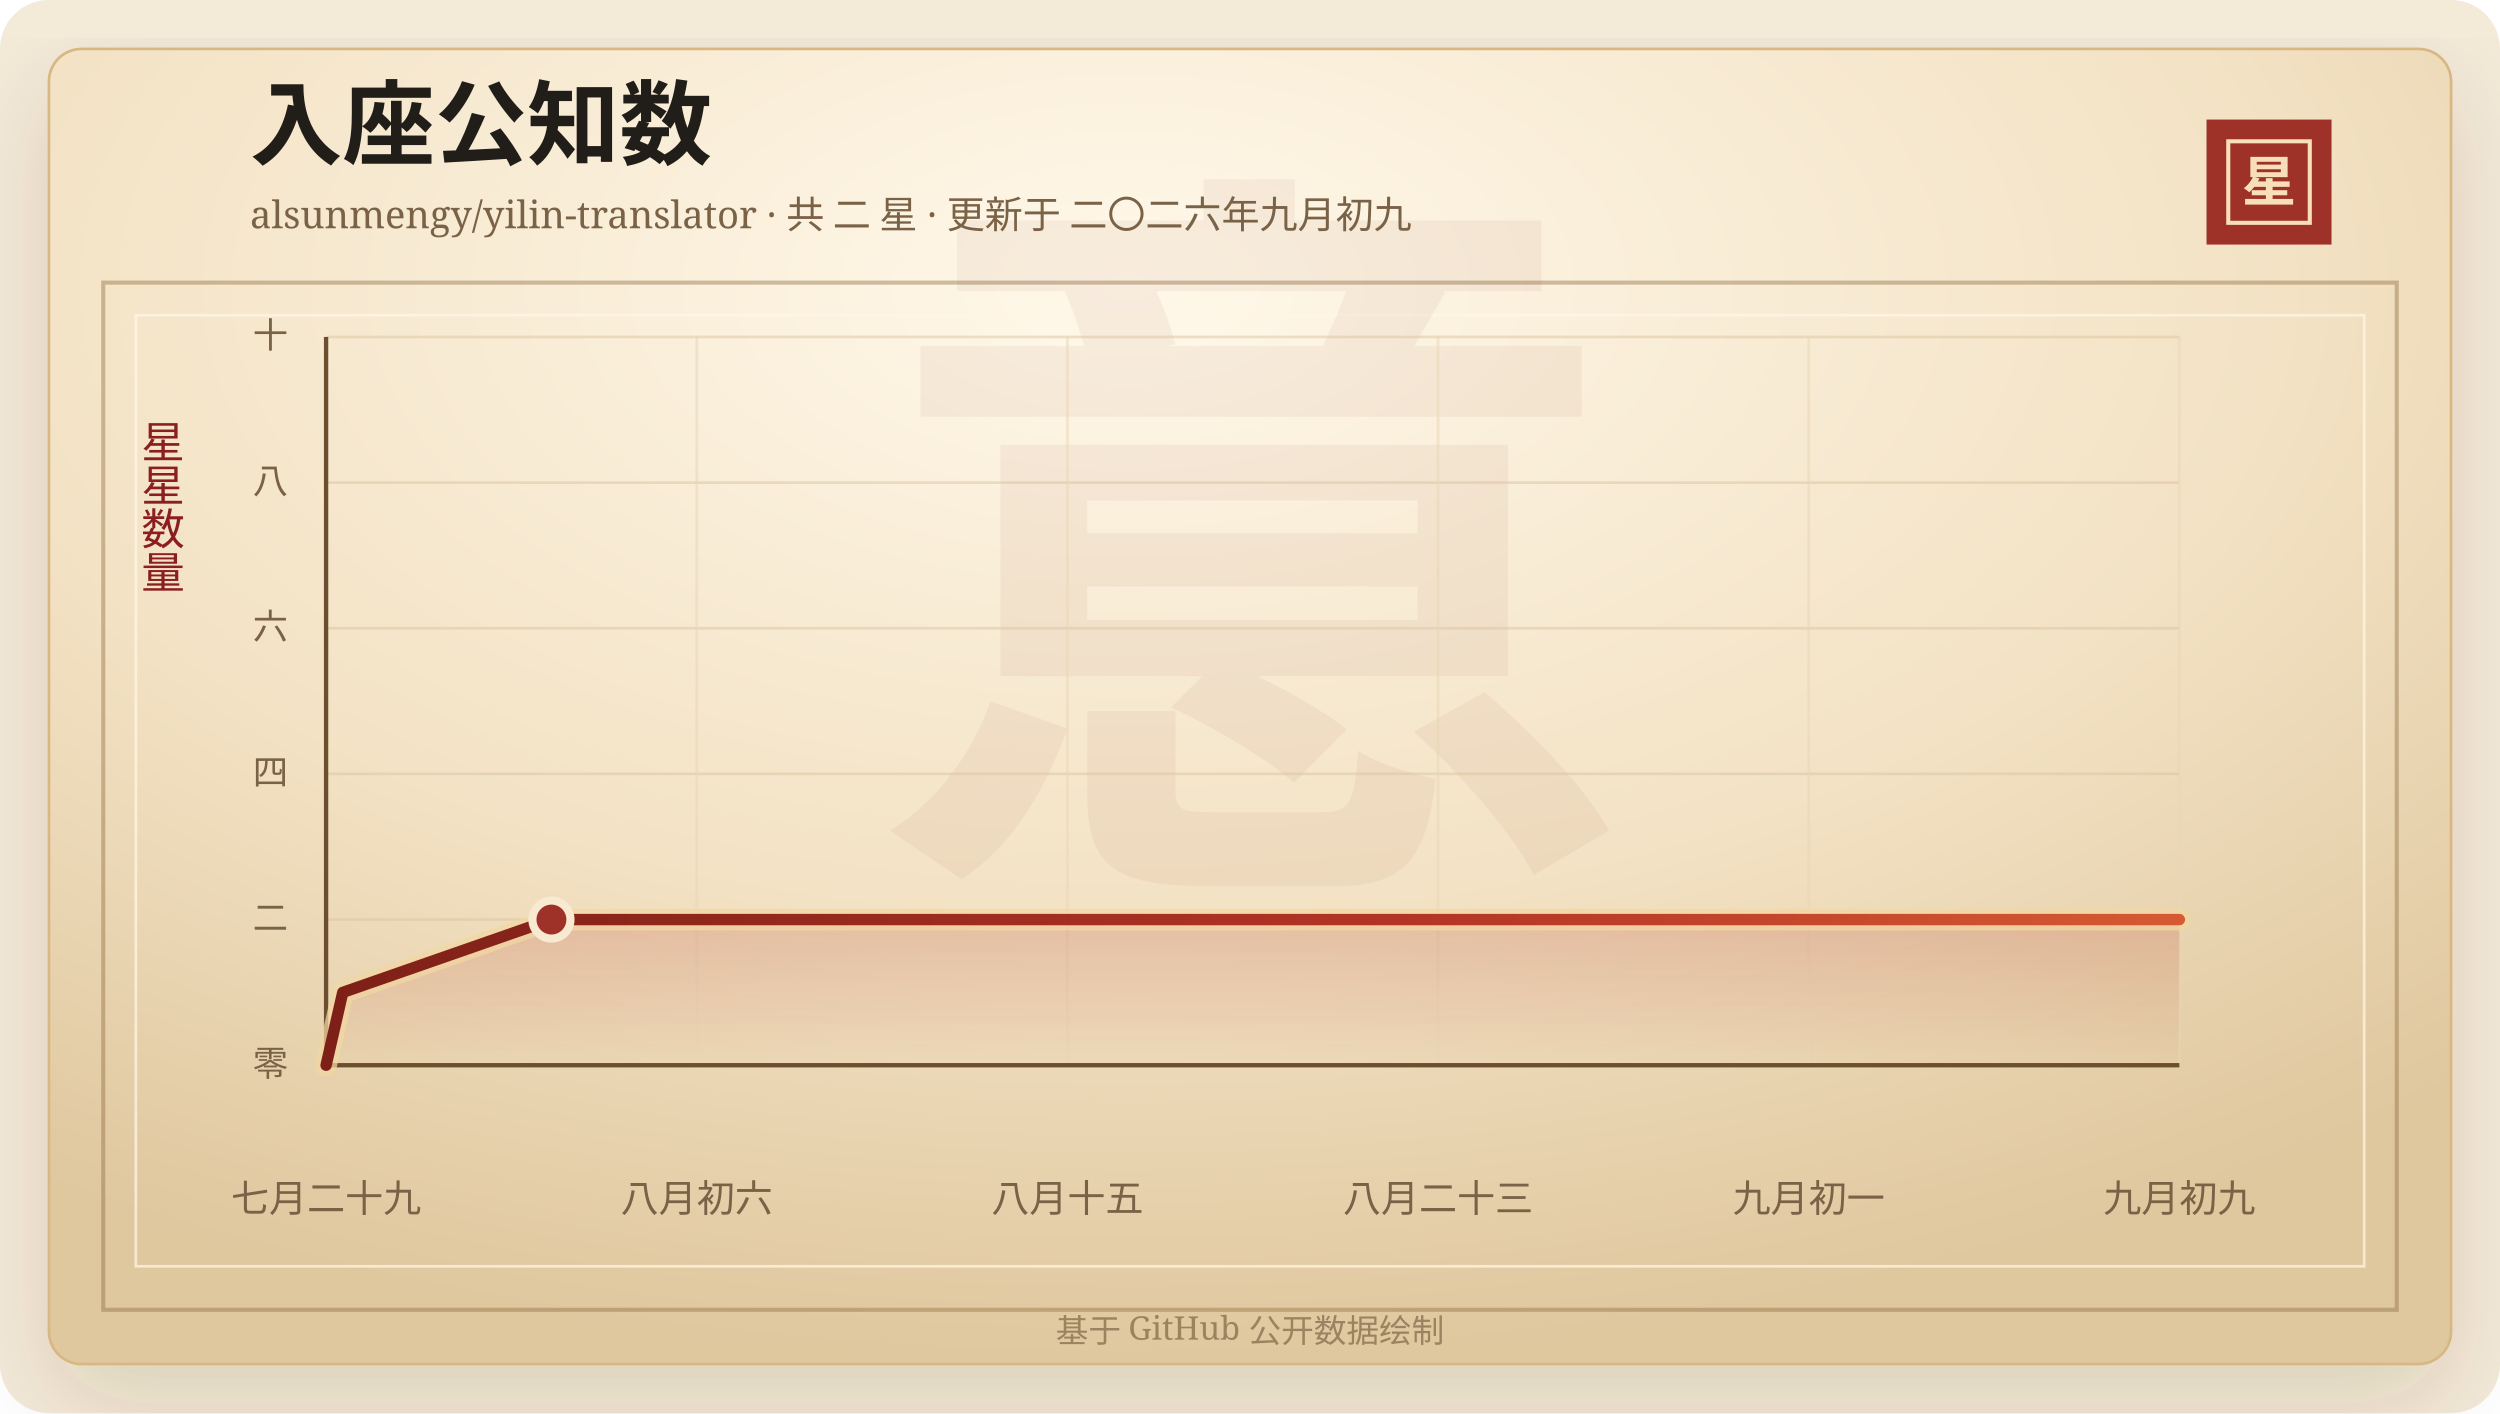
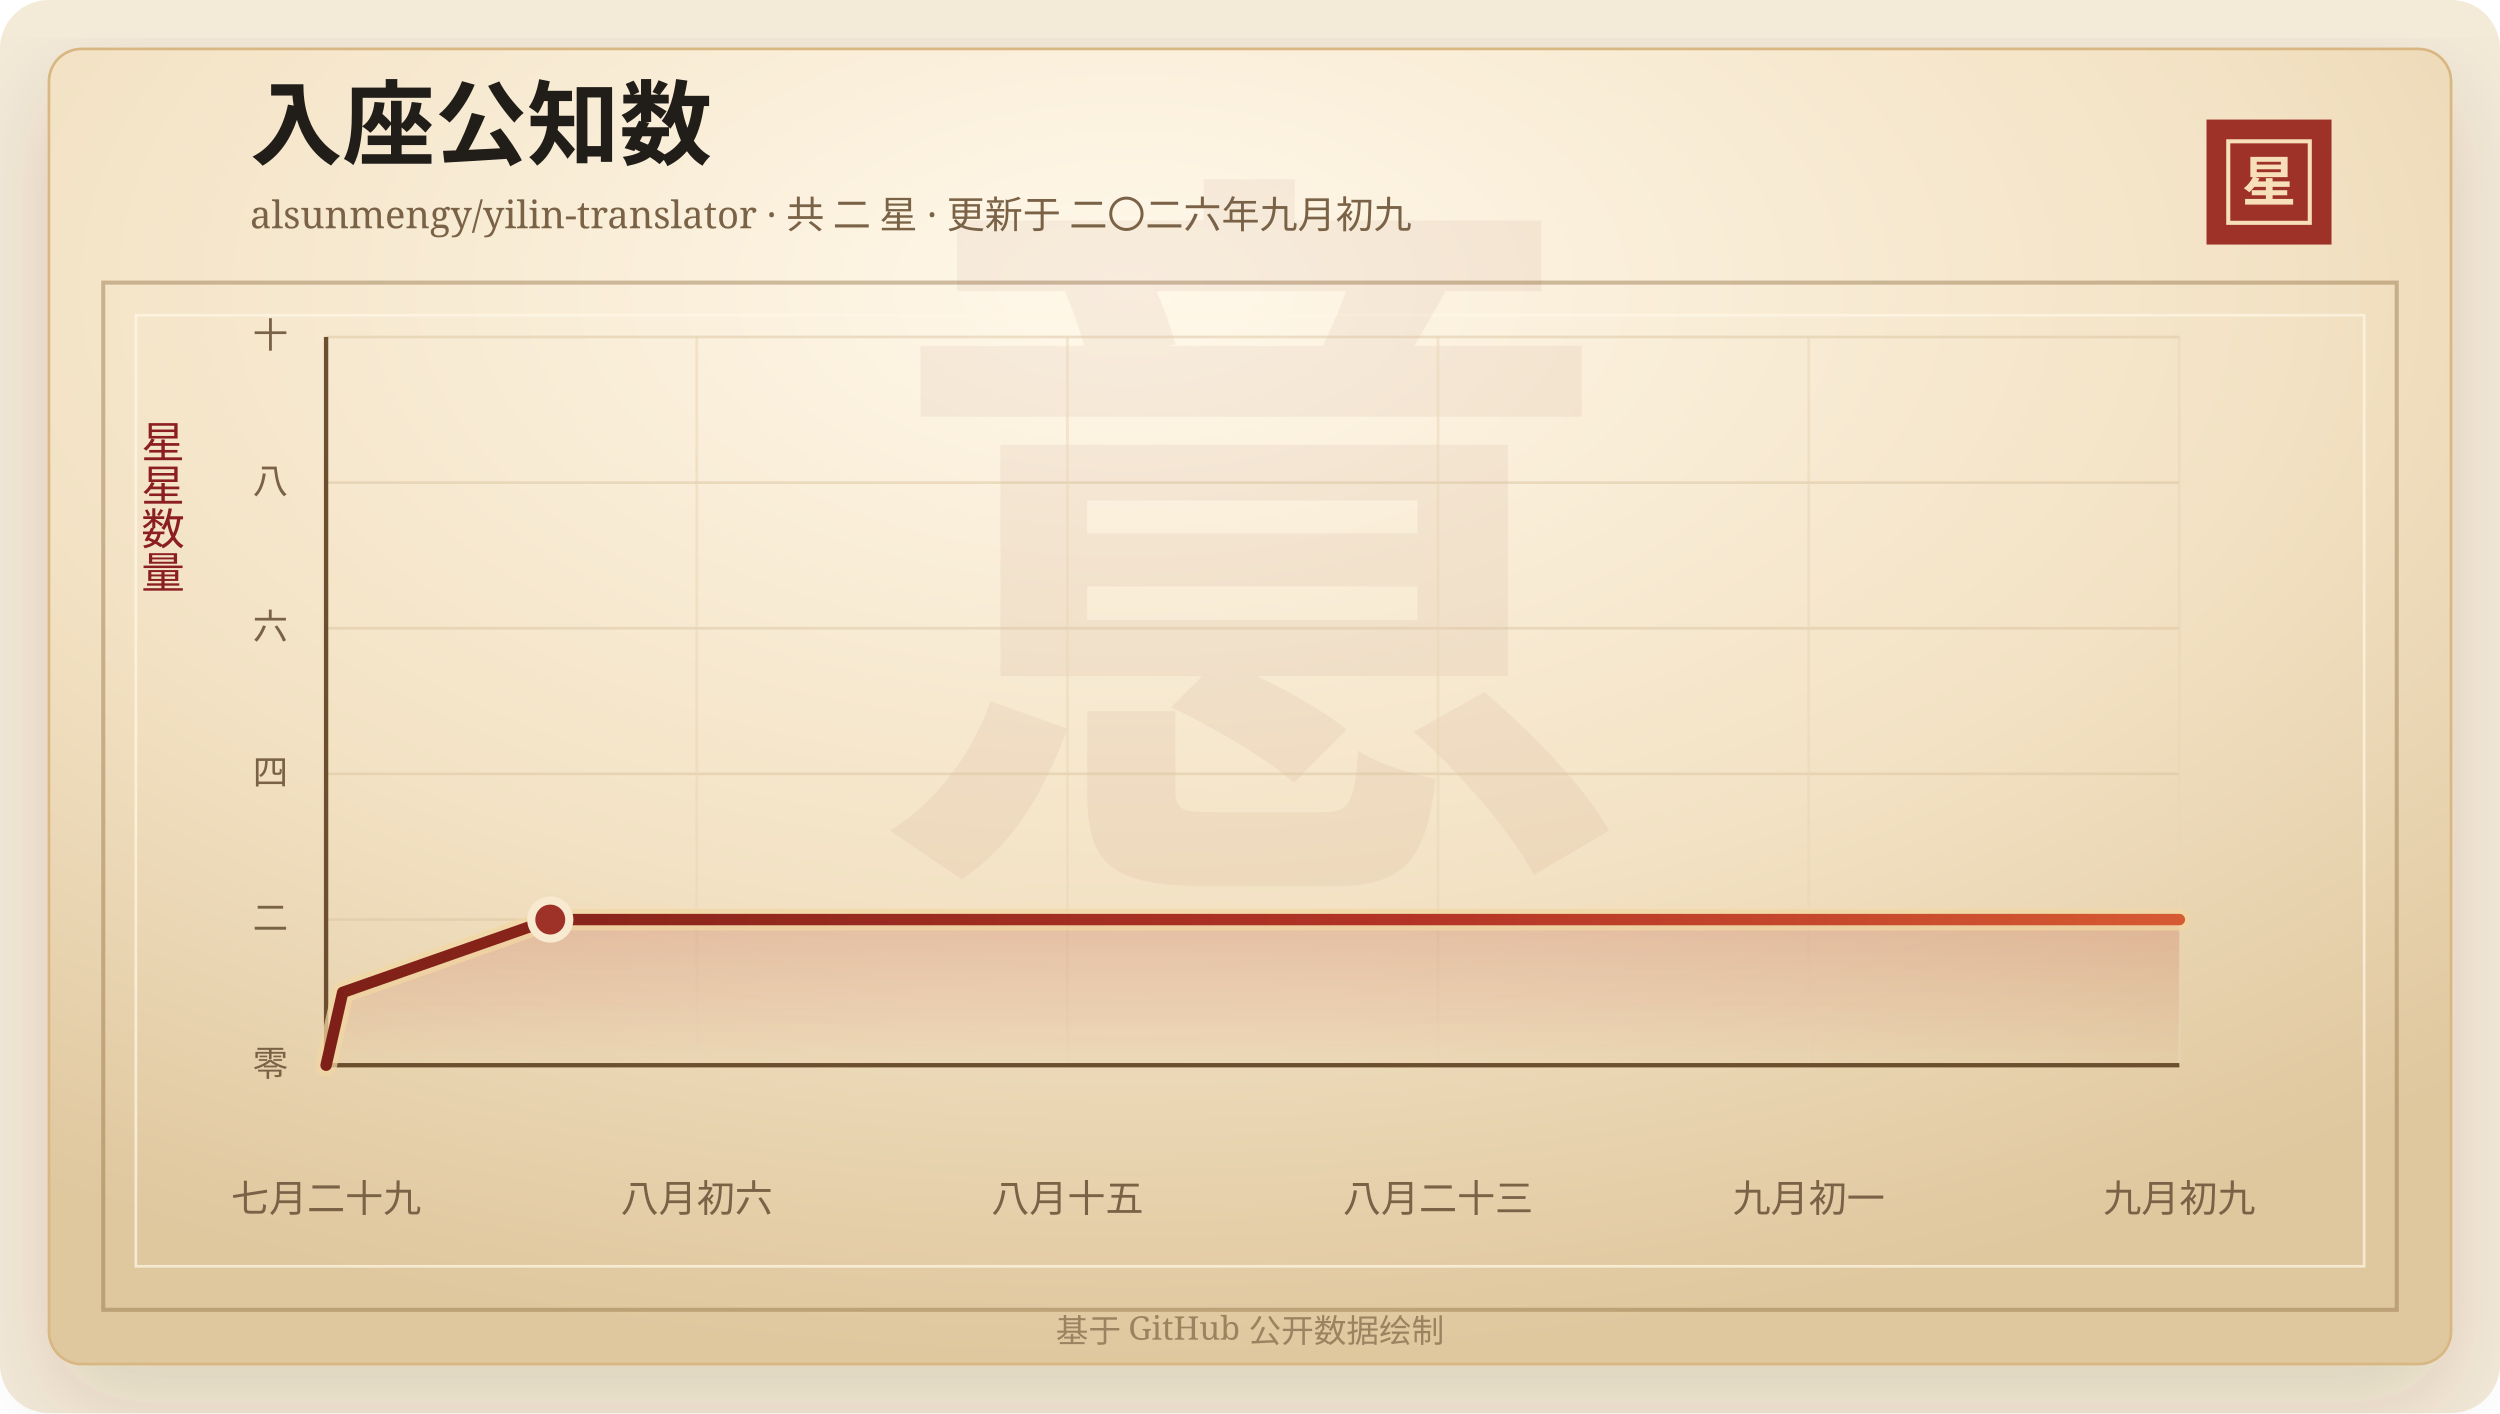
<svg xmlns="http://www.w3.org/2000/svg" width="920" height="520" viewBox="0 0 920 520" role="img" aria-labelledby="title desc">
  <defs>
    <linearGradient id="line" x1="0" x2="1" y1="0" y2="0">
      <stop offset="0%" stop-color="#7d2017" />
      <stop offset="58%" stop-color="#b33426" />
      <stop offset="100%" stop-color="#d65a32" />
    </linearGradient>
    <linearGradient id="area" x1="0" x2="0" y1="0" y2="1">
      <stop offset="0%" stop-color="#b33426" stop-opacity="0.2" />
      <stop offset="100%" stop-color="#b33426" stop-opacity="0" />
    </linearGradient>
    <radialGradient id="paper" cx="45%" cy="18%" r="82%">
      <stop offset="0%" stop-color="#fff8ea" />
      <stop offset="58%" stop-color="#f3e2c4" />
      <stop offset="100%" stop-color="#dfc79e" />
    </radialGradient>
    <filter id="shadow" x="-20%" y="-20%" width="140%" height="140%">
      <feDropShadow dx="0" dy="14" stdDeviation="18" flood-color="#3b2a20" flood-opacity="0.14" />
    </filter>
  </defs>
  <rect width="920" height="520" rx="18" fill="#f4ead8" />
  <rect x="18" y="18" width="884" height="484" rx="12" fill="url(#paper)" stroke="#d8b783" filter="url(#shadow)" />
  <rect x="38" y="104" width="844" height="378" fill="none" stroke="#8c6b3f" stroke-opacity="0.42" stroke-width="1.5" />
  <rect x="50" y="116" width="820" height="350" fill="none" stroke="#fff7e5" stroke-opacity="0.72" />
  <text x="460" y="304" text-anchor="middle" fill="#8c342a" fill-opacity="0.06" font-family="Songti SC, STSong, SimSun, serif" font-size="280" font-weight="700">意</text>
  <text x="92" y="58" fill="#211d18" font-family="Songti SC, STSong, SimSun, serif" font-size="34" font-weight="700">入座公知数</text>
  <text x="92" y="84" fill="#7a6247" font-family="Songti SC, STSong, SimSun, serif" font-size="14.0">alsunmengy/yilin-translator · 共 二 星 · 更新于 二〇二六年九月初九</text>
  <rect x="812" y="44" width="46" height="46" fill="#9e3228" />
  <rect x="820" y="52" width="30" height="30" fill="none" stroke="#f6dfba" stroke-width="1.5" />
  <text x="835" y="74" text-anchor="middle" fill="#f6dfba" font-family="Songti SC, STSong, SimSun, serif" font-size="20" font-weight="700">星</text>
  <text x="60" y="166" text-anchor="middle" fill="#8b1e1e" font-family="Songti SC, STSong, SimSun, serif" font-size="16" writing-mode="vertical-rl">星星数量</text>
  <line x1="120" y1="392.00" x2="802" y2="392.00" stroke="#d9c29e" stroke-opacity="0.48" />
  <text x="106" y="396.00" text-anchor="end" fill="#7a6247" font-family="Songti SC, STSong, SimSun, serif" font-size="13">零</text>
  <line x1="120" y1="338.40" x2="802" y2="338.40" stroke="#d9c29e" stroke-opacity="0.48" />
  <text x="106" y="342.40" text-anchor="end" fill="#7a6247" font-family="Songti SC, STSong, SimSun, serif" font-size="13">二</text>
  <line x1="120" y1="284.80" x2="802" y2="284.80" stroke="#d9c29e" stroke-opacity="0.48" />
  <text x="106" y="288.80" text-anchor="end" fill="#7a6247" font-family="Songti SC, STSong, SimSun, serif" font-size="13">四</text>
  <line x1="120" y1="231.20" x2="802" y2="231.20" stroke="#d9c29e" stroke-opacity="0.48" />
  <text x="106" y="235.20" text-anchor="end" fill="#7a6247" font-family="Songti SC, STSong, SimSun, serif" font-size="13">六</text>
  <line x1="120" y1="177.60" x2="802" y2="177.60" stroke="#d9c29e" stroke-opacity="0.48" />
  <text x="106" y="181.60" text-anchor="end" fill="#7a6247" font-family="Songti SC, STSong, SimSun, serif" font-size="13">八</text>
  <line x1="120" y1="124.00" x2="802" y2="124.00" stroke="#d9c29e" stroke-opacity="0.48" />
  <text x="106" y="128.00" text-anchor="end" fill="#7a6247" font-family="Songti SC, STSong, SimSun, serif" font-size="13">十</text>
  <line x1="120.00" y1="124" x2="120.00" y2="392" stroke="#ead6b7" stroke-opacity="0.54" />
  <text x="120.00" y="446" text-anchor="middle" fill="#7a6247" font-family="Songti SC, STSong, SimSun, serif" font-size="14">七月二十九</text>
  <line x1="256.40" y1="124" x2="256.40" y2="392" stroke="#ead6b7" stroke-opacity="0.54" />
  <text x="256.40" y="446" text-anchor="middle" fill="#7a6247" font-family="Songti SC, STSong, SimSun, serif" font-size="14">八月初六</text>
  <line x1="392.80" y1="124" x2="392.80" y2="392" stroke="#ead6b7" stroke-opacity="0.54" />
  <text x="392.80" y="446" text-anchor="middle" fill="#7a6247" font-family="Songti SC, STSong, SimSun, serif" font-size="14">八月十五</text>
  <line x1="529.20" y1="124" x2="529.20" y2="392" stroke="#ead6b7" stroke-opacity="0.54" />
  <text x="529.20" y="446" text-anchor="middle" fill="#7a6247" font-family="Songti SC, STSong, SimSun, serif" font-size="14">八月二十三</text>
  <line x1="665.60" y1="124" x2="665.60" y2="392" stroke="#ead6b7" stroke-opacity="0.54" />
  <text x="665.60" y="446" text-anchor="middle" fill="#7a6247" font-family="Songti SC, STSong, SimSun, serif" font-size="14">九月初一</text>
  <line x1="802.00" y1="124" x2="802.00" y2="392" stroke="#ead6b7" stroke-opacity="0.54" />
  <text x="802.00" y="446" text-anchor="middle" fill="#7a6247" font-family="Songti SC, STSong, SimSun, serif" font-size="14">九月初九</text>
  <line x1="120" y1="392" x2="802" y2="392" stroke="#6c4f2e" stroke-width="1.6" />
  <line x1="120" y1="124" x2="120" y2="392" stroke="#6c4f2e" stroke-width="1.6" />
-   <polygon points="120.00,392.00 120.00,392.00 126.14,365.20 202.93,338.40 802.00,338.40 802.00,392.00" fill="url(#area)" />
-   <polyline points="120.00,392.00 126.14,365.20 202.93,338.40 802.00,338.40" fill="none" stroke="#f3d7a2" stroke-width="8" stroke-linecap="round" stroke-linejoin="round" opacity="0.72" />
-   <polyline points="120.00,392.00 126.14,365.20 202.93,338.40 802.00,338.40" fill="none" stroke="url(#line)" stroke-width="4.2" stroke-linecap="round" stroke-linejoin="round" />
-   <circle cx="202.93" cy="338.40" r="7" fill="#9e3228" stroke="#f7ead1" stroke-width="3" />
+   <polygon points="120.00,392.00 120.00,392.00 126.11,365.20 202.50,338.40 802.00,338.40 802.00,392.00" fill="url(#area)" />
+   <polyline points="120.00,392.00 126.11,365.20 202.50,338.40 802.00,338.40" fill="none" stroke="#f3d7a2" stroke-width="8" stroke-linecap="round" stroke-linejoin="round" opacity="0.72" />
+   <polyline points="120.00,392.00 126.11,365.20 202.50,338.40 802.00,338.40" fill="none" stroke="url(#line)" stroke-width="4.2" stroke-linecap="round" stroke-linejoin="round" />
+   <circle cx="202.50" cy="338.40" r="7" fill="#9e3228" stroke="#f7ead1" stroke-width="3" />
  <text x="460" y="494" text-anchor="middle" fill="#9b8361" font-family="Songti SC, STSong, SimSun, serif" font-size="12">基于 GitHub 公开数据绘制</text>
</svg>
